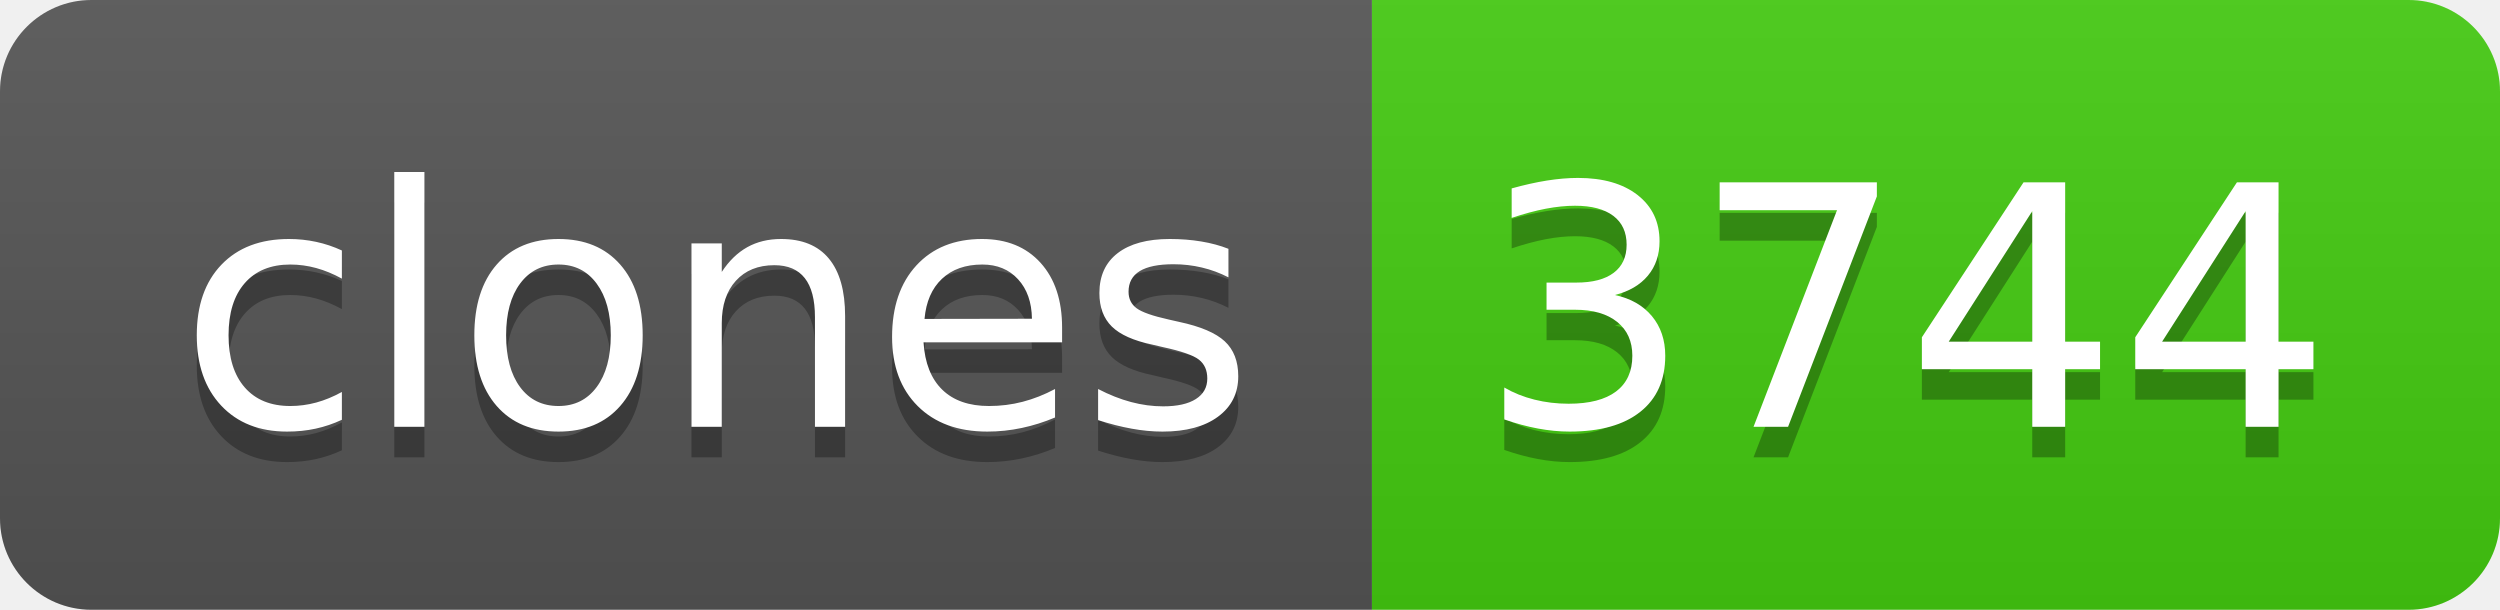
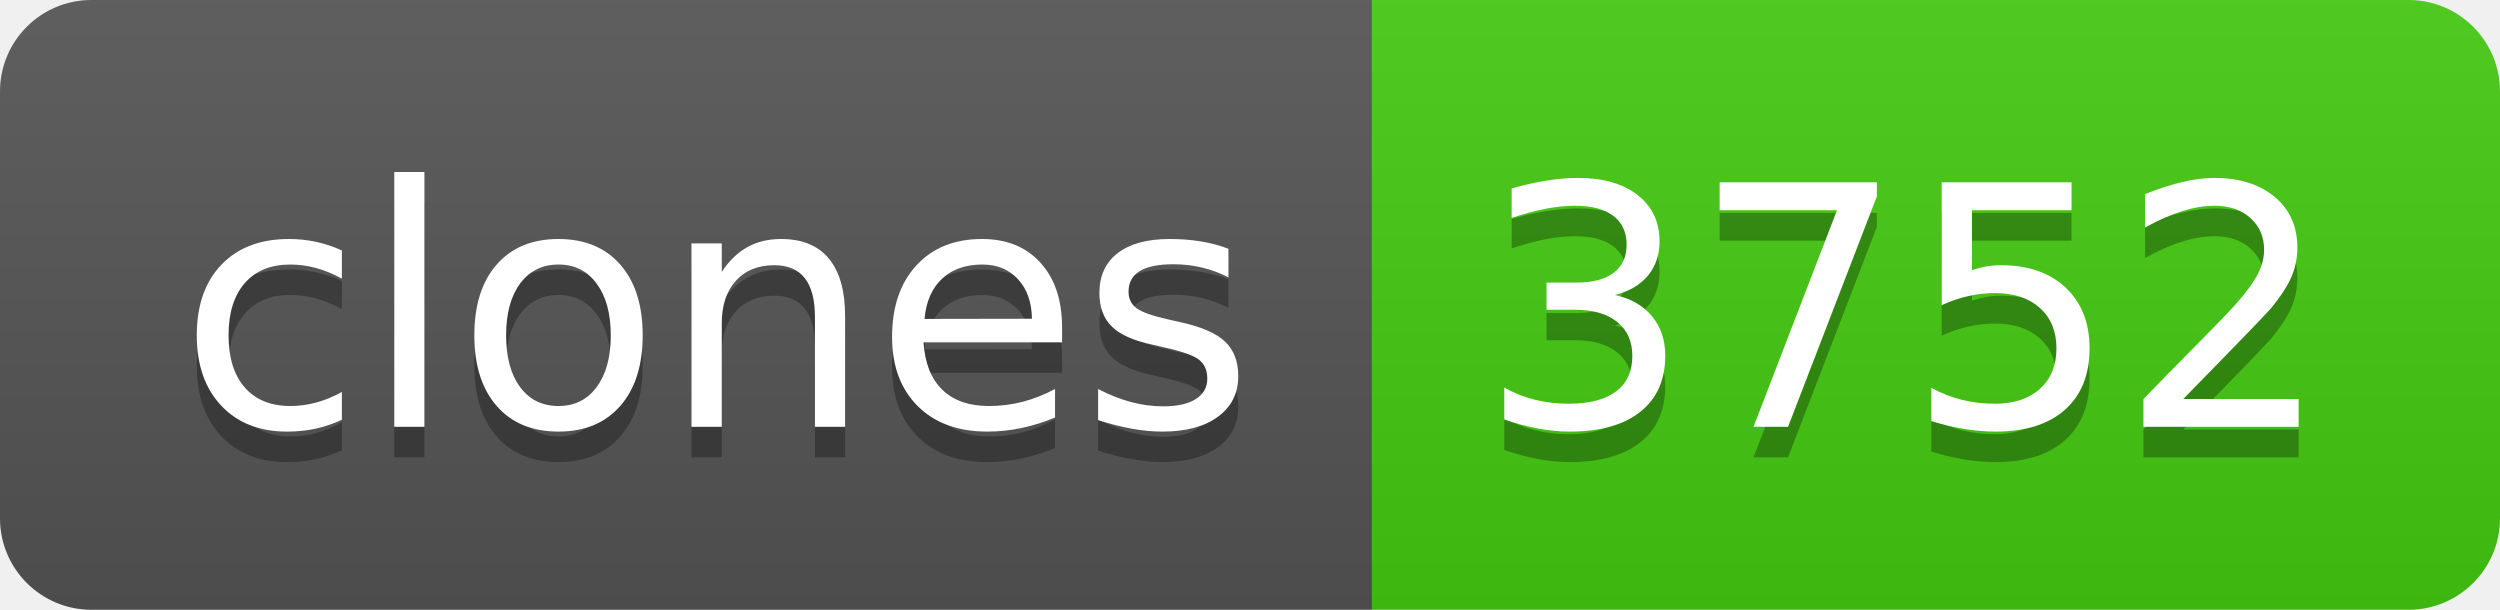
- <svg xmlns="http://www.w3.org/2000/svg" width="82" height="20" role="img" aria-label="clones: 3744">
+ <svg xmlns="http://www.w3.org/2000/svg" width="82" height="20" role="img" aria-label="clones: 3752">
  <linearGradient id="s" x2="0" y2="100%">
    <stop offset="0" stop-color="#bbb" stop-opacity=".1" />
    <stop offset="1" stop-opacity=".1" />
  </linearGradient>
  <clipPath id="r">
    <rect width="82" height="20" rx="3" fill="#fff" />
  </clipPath>
  <g clip-path="url(#r)">
    <rect width="45" height="20" fill="#555" />
    <rect x="45" width="37" height="20" fill="#4c1" />
    <rect width="82" height="20" fill="url(#s)" />
  </g>
  <g fill="#fff" text-anchor="middle" font-family="Verdana,Geneva,DejaVu Sans,sans-serif" text-rendering="geometricPrecision" font-size="110">
    <text aria-hidden="true" x="235" y="150" fill="#010101" fill-opacity=".3" transform="scale(.1)" textLength="350">clones</text>
    <text x="235" y="140" transform="scale(.1)" fill="#fff" textLength="350">clones</text>
-     <text aria-hidden="true" x="625" y="150" fill="#010101" fill-opacity=".3" transform="scale(.1)" textLength="270">3744</text>
-     <text x="625" y="140" transform="scale(.1)" fill="#fff" textLength="270">3744</text>
+     <text aria-hidden="true" x="625" y="150" fill="#010101" fill-opacity=".3" transform="scale(.1)" textLength="270">3752</text>
+     <text x="625" y="140" transform="scale(.1)" fill="#fff" textLength="270">3752</text>
  </g>
</svg>
